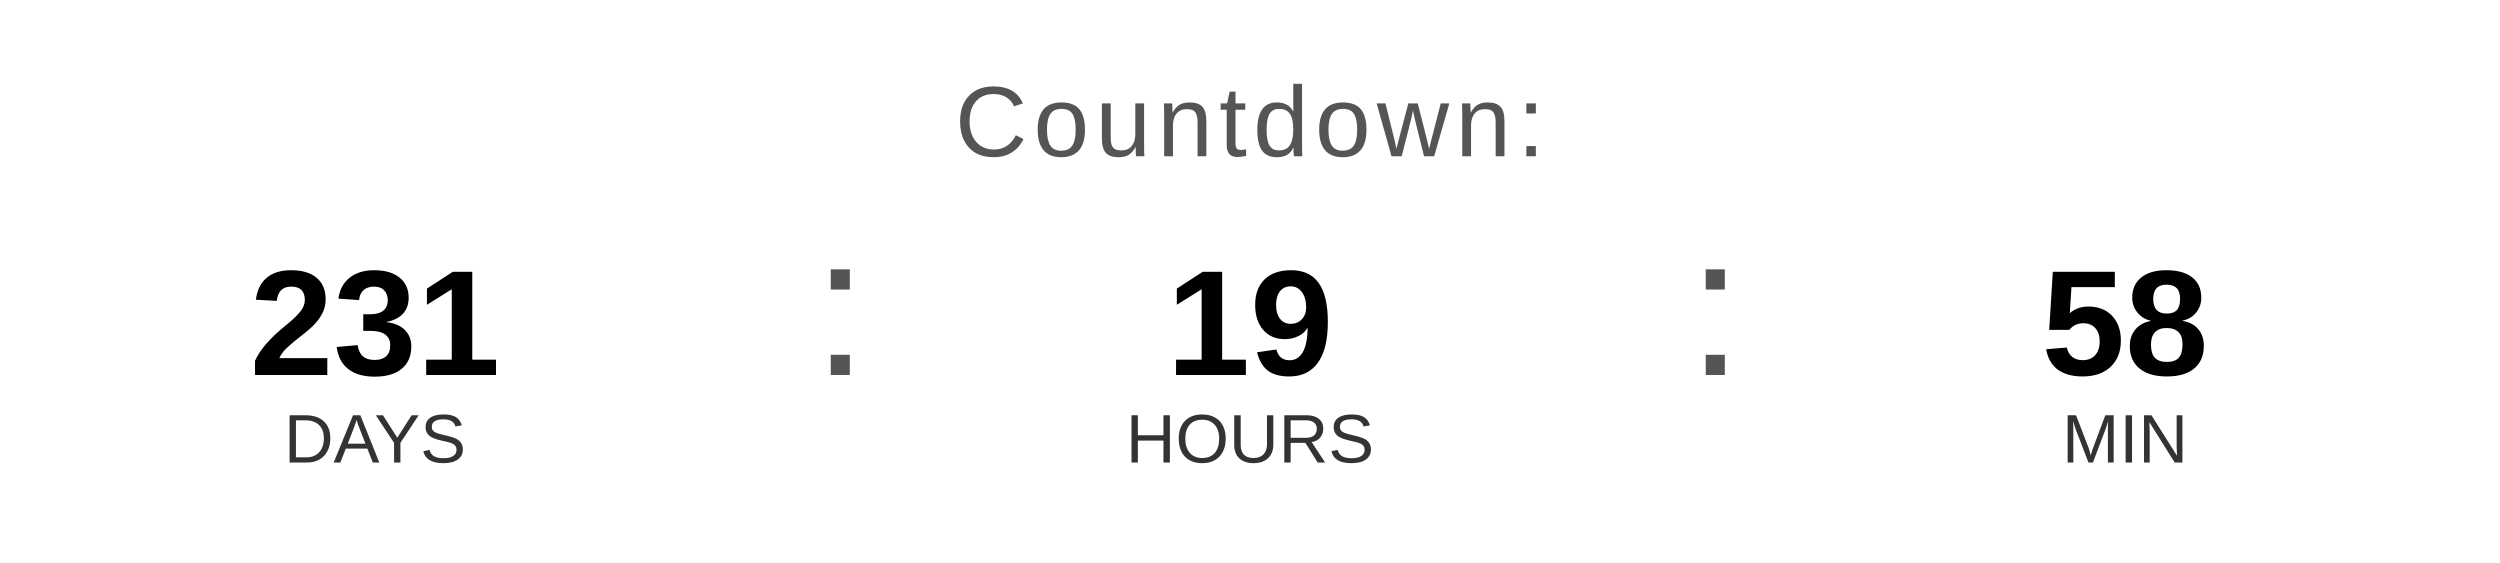
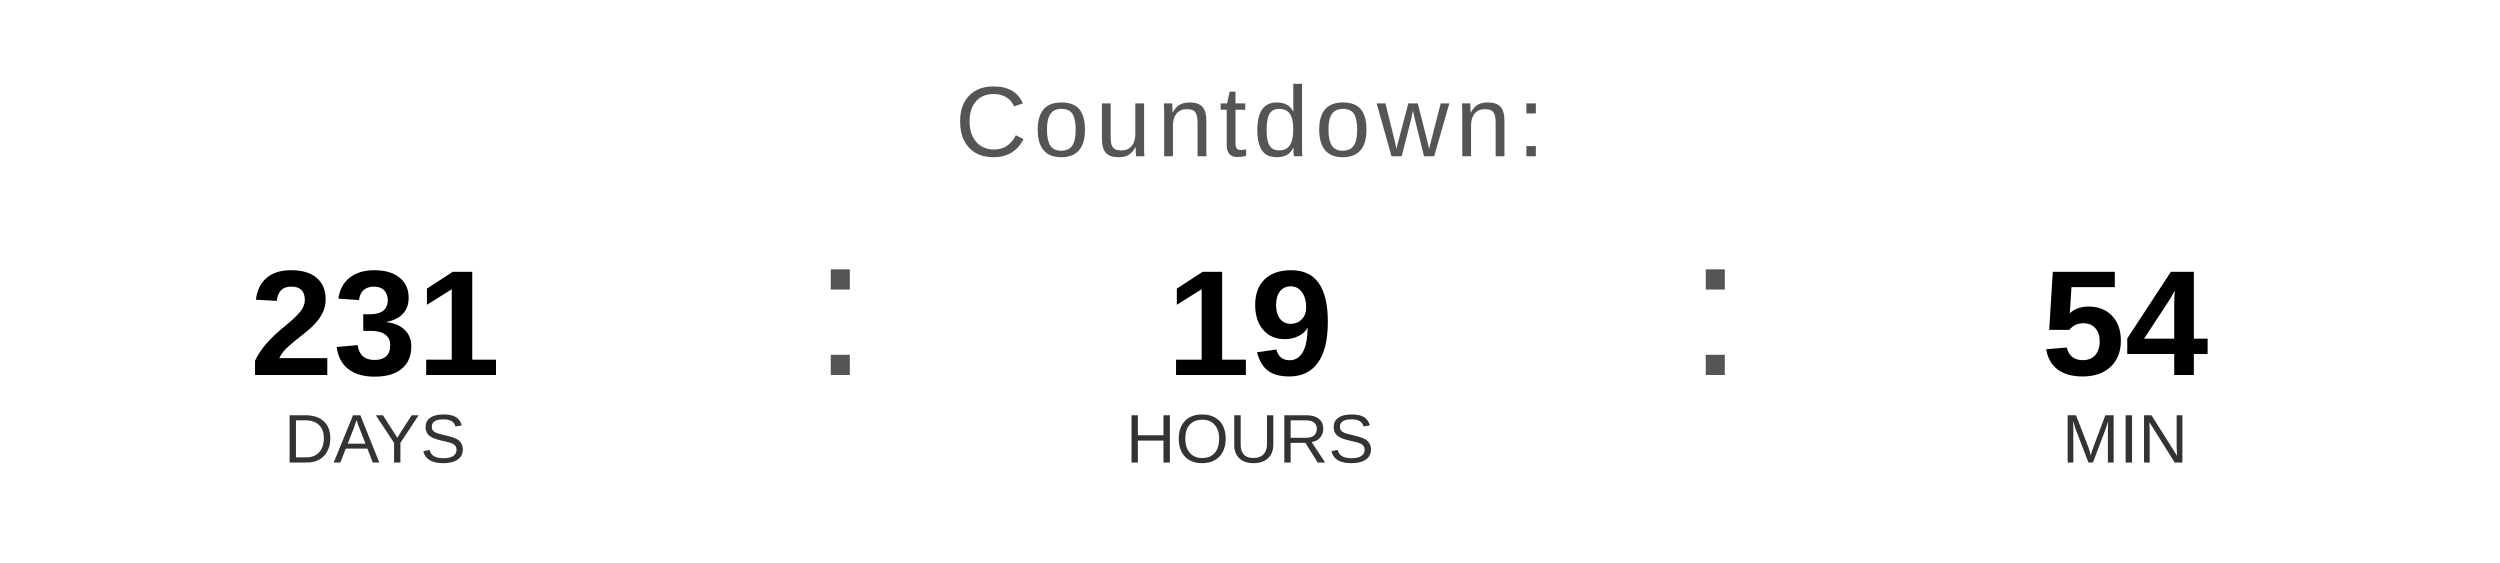
<svg xmlns="http://www.w3.org/2000/svg" width="400" height="90" viewBox="0 0 400 90">
  <text x="200" y="25" font-family="Arial, Helvetica, sans-serif" font-size="16" fill="#555555" text-anchor="middle" letter-spacing="1">
    Countdown:
  </text>
  <text x="60" y="60" font-family="Arial, Helvetica, sans-serif" font-size="24" font-weight="bold" fill="#000000" text-anchor="middle">231</text>
  <text x="60" y="74" font-family="Arial, Helvetica, sans-serif" font-size="11" fill="#333333" text-anchor="middle">DAYS</text>
  <text x="130" y="60" font-family="Arial, sans-serif" font-size="32" fill="#555555">:</text>
  <text x="200" y="60" font-family="Arial, Helvetica, sans-serif" font-size="24" font-weight="bold" fill="#000000" text-anchor="middle">19</text>
  <text x="200" y="74" font-family="Arial, Helvetica, sans-serif" font-size="11" fill="#333333" text-anchor="middle">HOURS</text>
  <text x="270" y="60" font-family="Arial, sans-serif" font-size="32" fill="#555555">:</text>
-   <text x="340" y="60" font-family="Arial, Helvetica, sans-serif" font-size="24" font-weight="bold" fill="#000000" text-anchor="middle">58</text>
+   <text x="340" y="60" font-family="Arial, Helvetica, sans-serif" font-size="24" font-weight="bold" fill="#000000" text-anchor="middle">54</text>
  <text x="340" y="74" font-family="Arial, Helvetica, sans-serif" font-size="11" fill="#333333" text-anchor="middle">MIN</text>
</svg>
